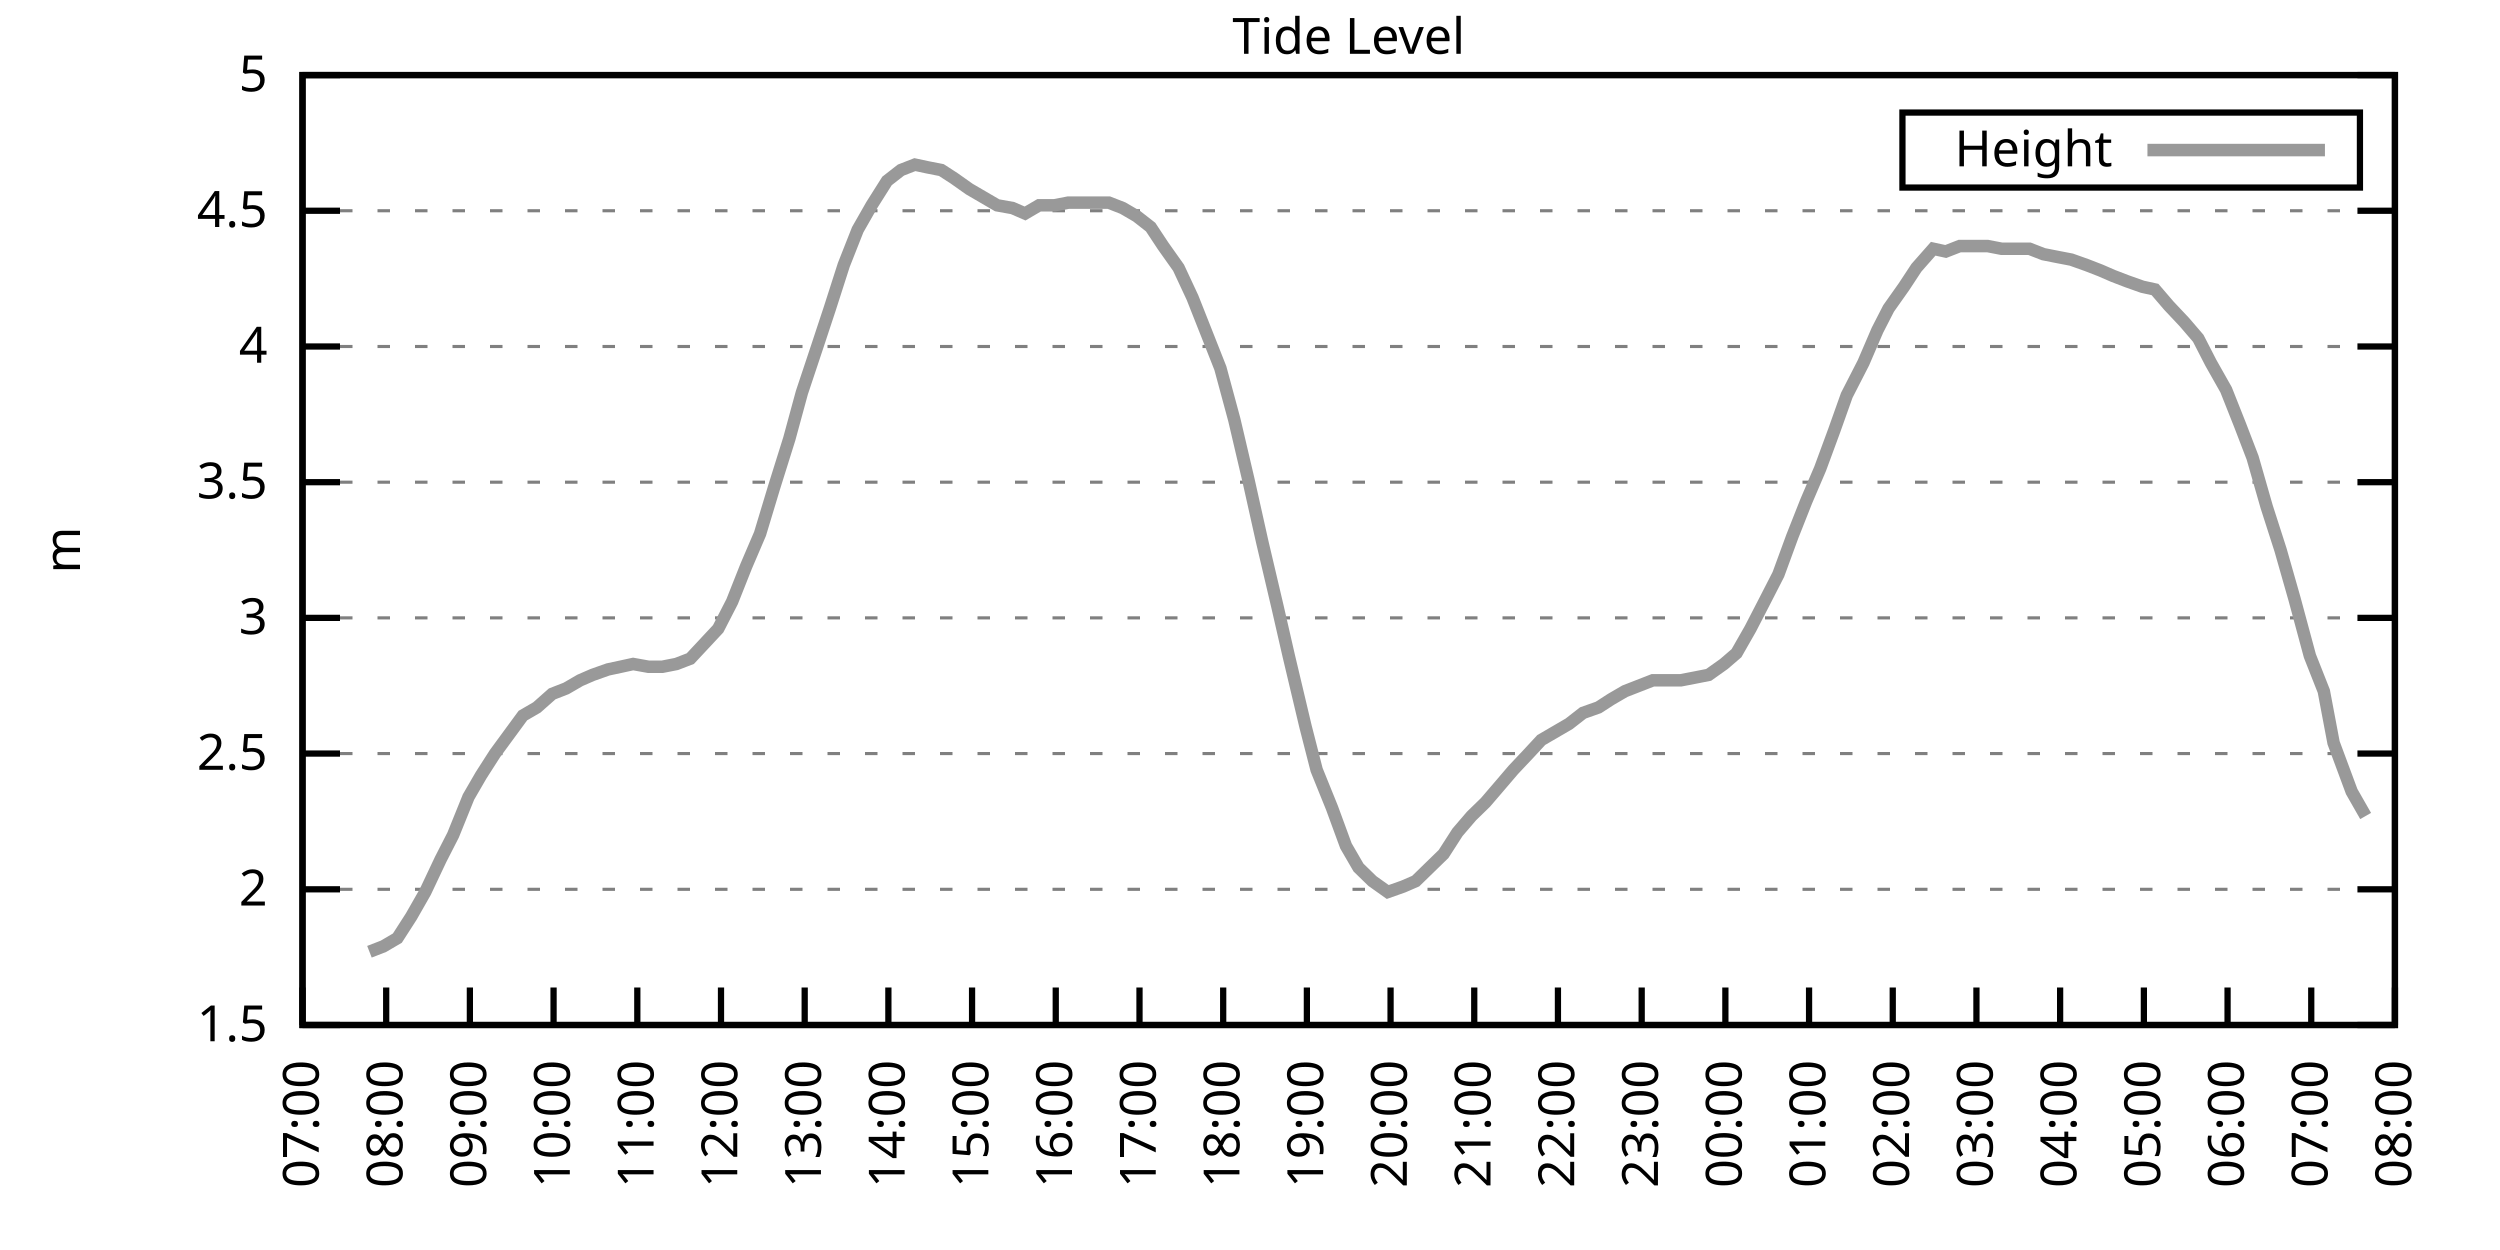
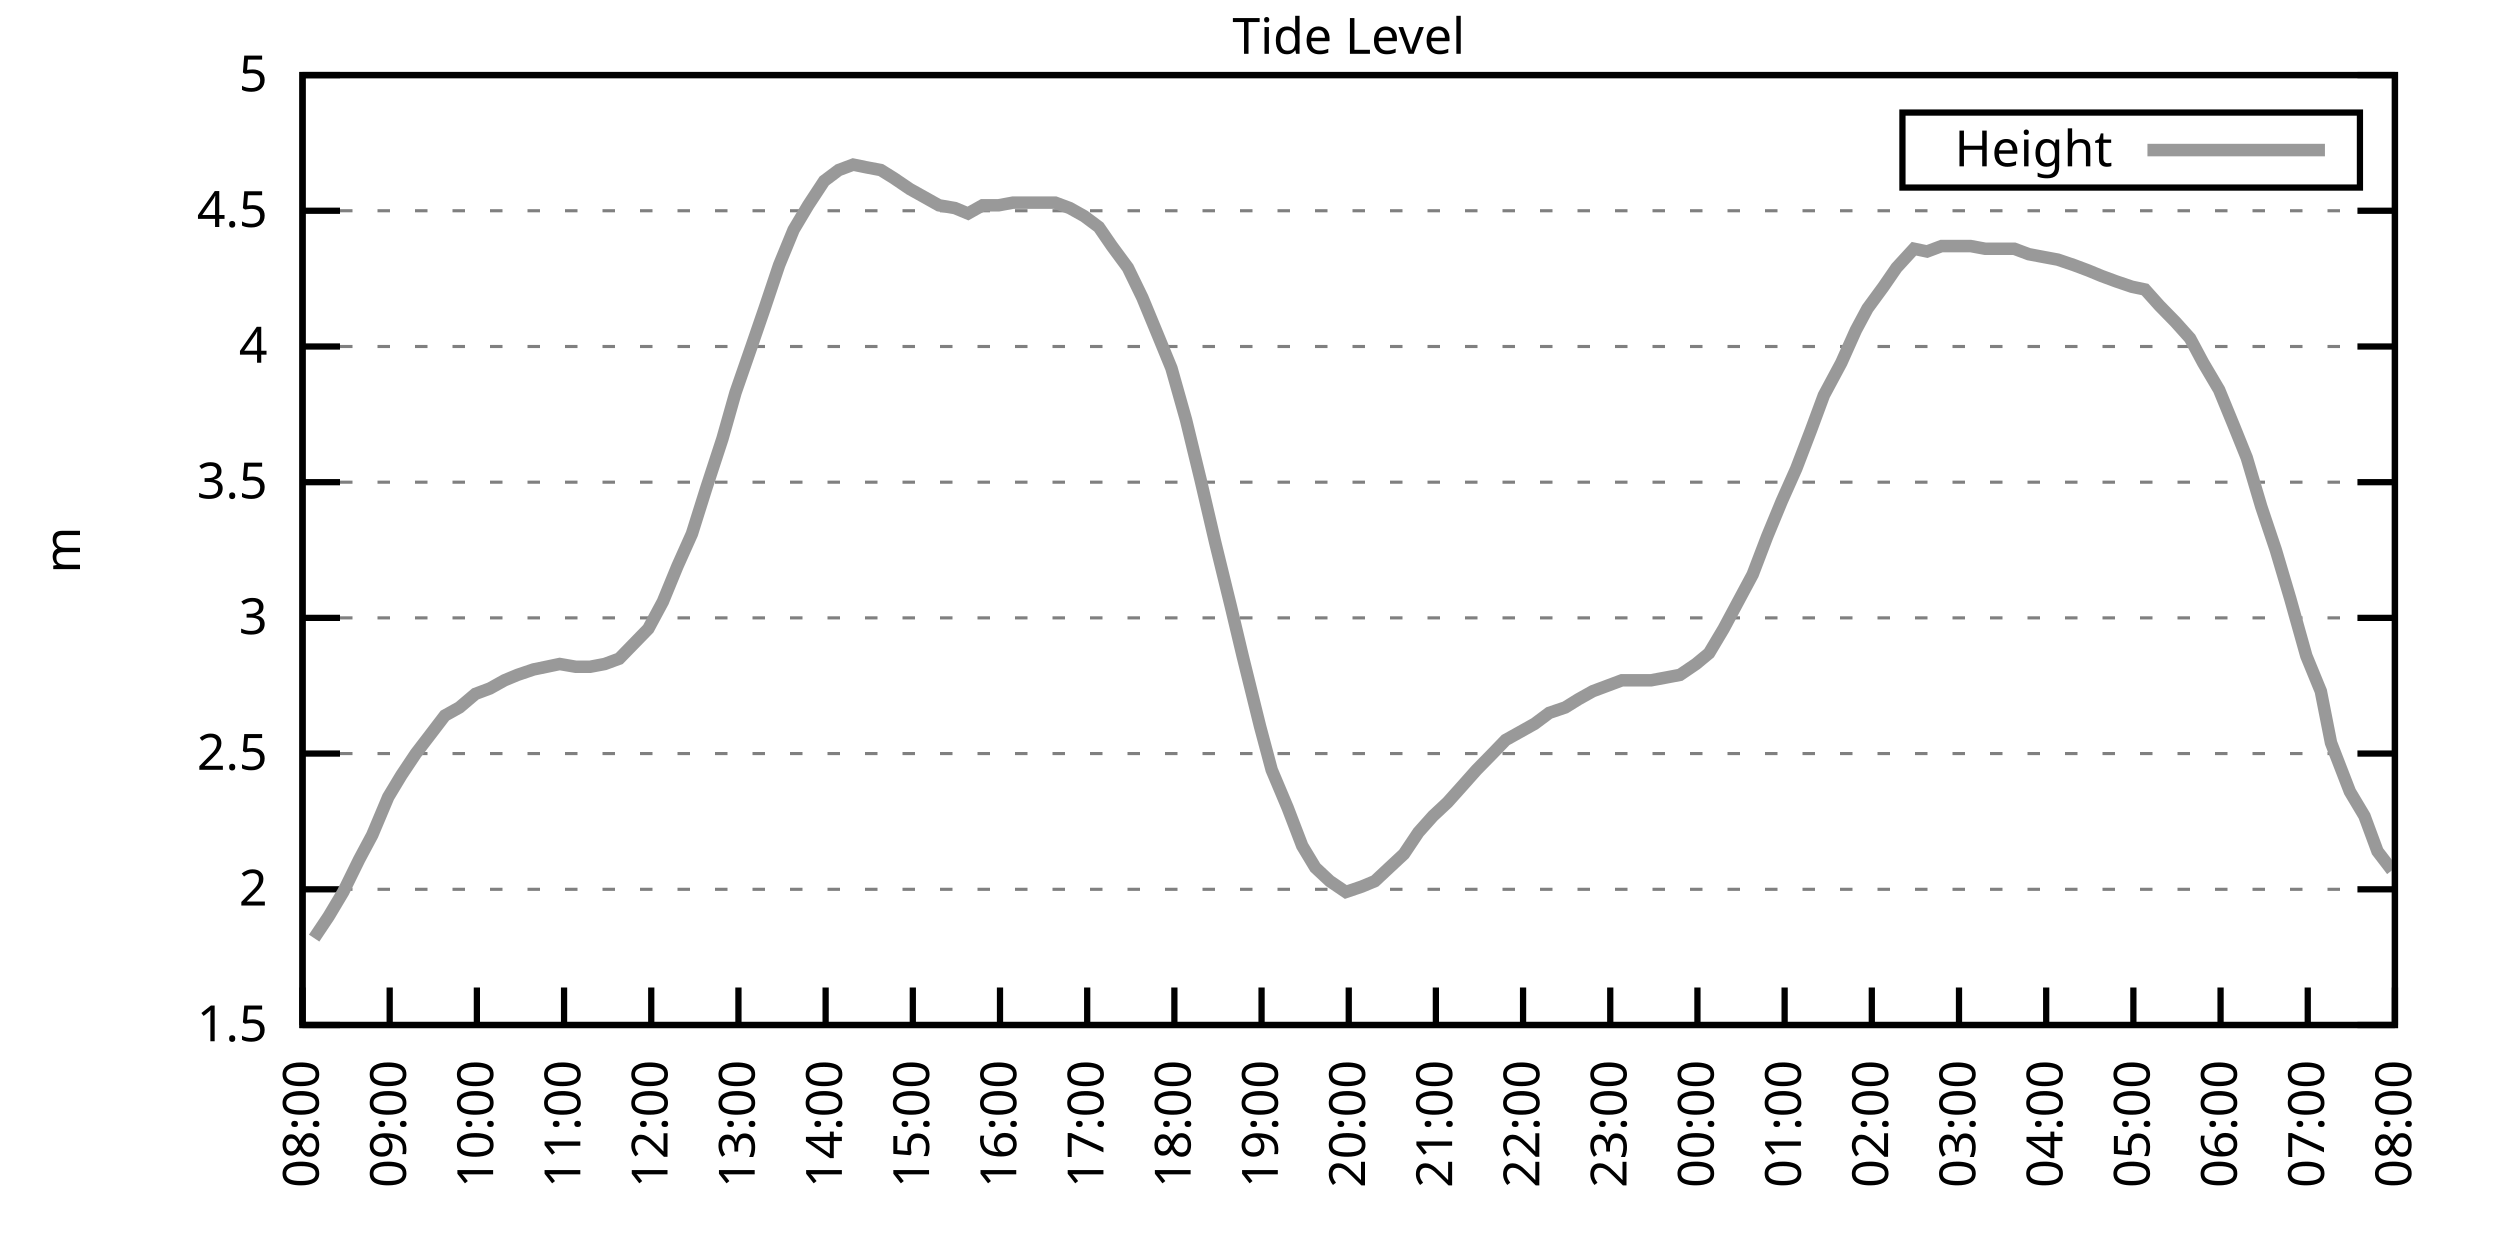
<svg xmlns="http://www.w3.org/2000/svg" xmlns:xlink="http://www.w3.org/1999/xlink" width="400" height="200" viewBox="0 0 400 200">
  <g id="gnuplot_canvas">
    <rect x="0" y="0" width="400" height="200" fill="none" />
    <defs>
      <circle id="gpDot" r="0.5" stroke-width="0.5" stroke="currentColor" />
      <path id="gpPt0" stroke-width="0.333" stroke="currentColor" d="M-1,0 h2 M0,-1 v2" />
      <path id="gpPt1" stroke-width="0.333" stroke="currentColor" d="M-1,-1 L1,1 M1,-1 L-1,1" />
      <path id="gpPt2" stroke-width="0.333" stroke="currentColor" d="M-1,0 L1,0 M0,-1 L0,1 M-1,-1 L1,1 M-1,1 L1,-1" />
      <rect id="gpPt3" stroke-width="0.333" stroke="currentColor" x="-1" y="-1" width="2" height="2" />
      <rect id="gpPt4" stroke-width="0.333" stroke="currentColor" fill="currentColor" x="-1" y="-1" width="2" height="2" />
      <circle id="gpPt5" stroke-width="0.333" stroke="currentColor" cx="0" cy="0" r="1" />
      <use xlink:href="#gpPt5" id="gpPt6" fill="currentColor" stroke="none" />
      <path id="gpPt7" stroke-width="0.333" stroke="currentColor" d="M0,-1.33 L-1.33,0.67 L1.33,0.67 z" />
      <use xlink:href="#gpPt7" id="gpPt8" fill="currentColor" stroke="none" />
      <use xlink:href="#gpPt7" id="gpPt9" stroke="currentColor" transform="rotate(180)" />
      <use xlink:href="#gpPt9" id="gpPt10" fill="currentColor" stroke="none" />
      <use xlink:href="#gpPt3" id="gpPt11" stroke="currentColor" transform="rotate(45)" />
      <use xlink:href="#gpPt11" id="gpPt12" fill="currentColor" stroke="none" />
      <path id="gpPt13" stroke-width="0.333" stroke="currentColor" d="M0,1.330 L1.265,0.411 L0.782,-1.067 L-0.782,-1.076 L-1.265,0.411 z" />
      <use xlink:href="#gpPt13" id="gpPt14" fill="currentColor" stroke="none" />
      <filter id="textbox" filterUnits="objectBoundingBox" x="0" y="0" height="1" width="1">
        <feFlood flood-color="white" flood-opacity="1" result="bgnd" />
        <feComposite in="SourceGraphic" in2="bgnd" operator="atop" />
      </filter>
      <filter id="greybox" filterUnits="objectBoundingBox" x="0" y="0" height="1" width="1">
        <feFlood flood-color="lightgrey" flood-opacity="1" result="grey" />
        <feComposite in="SourceGraphic" in2="grey" operator="atop" />
      </filter>
    </defs>
    <g fill="none" color="white" stroke="currentColor" stroke-width="1.00" stroke-linecap="butt" stroke-linejoin="miter">
</g>
    <g fill="none" color="black" stroke="currentColor" stroke-width="1.00" stroke-linecap="butt" stroke-linejoin="miter">
      <g stroke="none" shape-rendering="crispEdges">
        <polygon fill="rgb(255, 255, 255)" points="48.40,164.00 383.18,164.00 383.18,12.02 48.40,12.02 " />
      </g>
    </g>
    <g fill="none" color="black" stroke="currentColor" stroke-width="1.00" stroke-linecap="butt" stroke-linejoin="miter">
</g>
    <g fill="none" color="black" stroke="black" stroke-width="0.50" stroke-linecap="butt" stroke-linejoin="miter">
</g>
    <g fill="none" color="gray" stroke="currentColor" stroke-width="0.50" stroke-linecap="butt" stroke-linejoin="miter">
      <path stroke="gray" stroke-dasharray="2,4" class="gridline" d="M48.40,164.00 L383.19,164.00  " />
    </g>
    <g fill="none" color="gray" stroke="gray" stroke-width="1.00" stroke-linecap="butt" stroke-linejoin="miter">
</g>
    <g fill="none" color="black" stroke="currentColor" stroke-width="1.00" stroke-linecap="butt" stroke-linejoin="miter">
      <path stroke="black" d="M48.40,164.00 L54.40,164.00 M383.19,164.00 L377.19,164.00  " />
      <g transform="translate(42.80,166.60)" stroke="none" fill="black" font-family="Sans" font-size="8.00" text-anchor="end">
        <text>
          <tspan font-family="Sans"> 1.5</tspan>
        </text>
      </g>
    </g>
    <g fill="none" color="black" stroke="currentColor" stroke-width="1.00" stroke-linecap="butt" stroke-linejoin="miter">
</g>
    <g fill="none" color="black" stroke="black" stroke-width="0.50" stroke-linecap="butt" stroke-linejoin="miter">
</g>
    <g fill="none" color="gray" stroke="currentColor" stroke-width="0.50" stroke-linecap="butt" stroke-linejoin="miter">
      <path stroke="gray" stroke-dasharray="2,4" class="gridline" d="M48.40,142.29 L383.19,142.29  " />
    </g>
    <g fill="none" color="gray" stroke="gray" stroke-width="1.00" stroke-linecap="butt" stroke-linejoin="miter">
</g>
    <g fill="none" color="black" stroke="currentColor" stroke-width="1.00" stroke-linecap="butt" stroke-linejoin="miter">
      <path stroke="black" d="M48.40,142.29 L54.40,142.29 M383.19,142.29 L377.19,142.29  " />
      <g transform="translate(42.80,144.89)" stroke="none" fill="black" font-family="Sans" font-size="8.00" text-anchor="end">
        <text>
          <tspan font-family="Sans"> 2</tspan>
        </text>
      </g>
    </g>
    <g fill="none" color="black" stroke="currentColor" stroke-width="1.00" stroke-linecap="butt" stroke-linejoin="miter">
</g>
    <g fill="none" color="black" stroke="black" stroke-width="0.50" stroke-linecap="butt" stroke-linejoin="miter">
</g>
    <g fill="none" color="gray" stroke="currentColor" stroke-width="0.50" stroke-linecap="butt" stroke-linejoin="miter">
      <path stroke="gray" stroke-dasharray="2,4" class="gridline" d="M48.40,120.57 L383.19,120.57  " />
    </g>
    <g fill="none" color="gray" stroke="gray" stroke-width="1.00" stroke-linecap="butt" stroke-linejoin="miter">
</g>
    <g fill="none" color="black" stroke="currentColor" stroke-width="1.00" stroke-linecap="butt" stroke-linejoin="miter">
      <path stroke="black" d="M48.40,120.57 L54.40,120.57 M383.19,120.57 L377.19,120.57  " />
      <g transform="translate(42.80,123.17)" stroke="none" fill="black" font-family="Sans" font-size="8.00" text-anchor="end">
        <text>
          <tspan font-family="Sans"> 2.5</tspan>
        </text>
      </g>
    </g>
    <g fill="none" color="black" stroke="currentColor" stroke-width="1.00" stroke-linecap="butt" stroke-linejoin="miter">
</g>
    <g fill="none" color="black" stroke="black" stroke-width="0.50" stroke-linecap="butt" stroke-linejoin="miter">
</g>
    <g fill="none" color="gray" stroke="currentColor" stroke-width="0.50" stroke-linecap="butt" stroke-linejoin="miter">
      <path stroke="gray" stroke-dasharray="2,4" class="gridline" d="M48.40,98.86 L383.19,98.86  " />
    </g>
    <g fill="none" color="gray" stroke="gray" stroke-width="1.00" stroke-linecap="butt" stroke-linejoin="miter">
</g>
    <g fill="none" color="black" stroke="currentColor" stroke-width="1.00" stroke-linecap="butt" stroke-linejoin="miter">
      <path stroke="black" d="M48.40,98.86 L54.40,98.86 M383.19,98.86 L377.19,98.86  " />
      <g transform="translate(42.80,101.46)" stroke="none" fill="black" font-family="Sans" font-size="8.00" text-anchor="end">
        <text>
          <tspan font-family="Sans"> 3</tspan>
        </text>
      </g>
    </g>
    <g fill="none" color="black" stroke="currentColor" stroke-width="1.00" stroke-linecap="butt" stroke-linejoin="miter">
</g>
    <g fill="none" color="black" stroke="black" stroke-width="0.50" stroke-linecap="butt" stroke-linejoin="miter">
</g>
    <g fill="none" color="gray" stroke="currentColor" stroke-width="0.50" stroke-linecap="butt" stroke-linejoin="miter">
      <path stroke="gray" stroke-dasharray="2,4" class="gridline" d="M48.40,77.15 L383.19,77.15  " />
    </g>
    <g fill="none" color="gray" stroke="gray" stroke-width="1.00" stroke-linecap="butt" stroke-linejoin="miter">
</g>
    <g fill="none" color="black" stroke="currentColor" stroke-width="1.00" stroke-linecap="butt" stroke-linejoin="miter">
      <path stroke="black" d="M48.40,77.15 L54.40,77.15 M383.19,77.15 L377.19,77.15  " />
      <g transform="translate(42.80,79.75)" stroke="none" fill="black" font-family="Sans" font-size="8.00" text-anchor="end">
        <text>
          <tspan font-family="Sans"> 3.5</tspan>
        </text>
      </g>
    </g>
    <g fill="none" color="black" stroke="currentColor" stroke-width="1.00" stroke-linecap="butt" stroke-linejoin="miter">
</g>
    <g fill="none" color="black" stroke="black" stroke-width="0.50" stroke-linecap="butt" stroke-linejoin="miter">
</g>
    <g fill="none" color="gray" stroke="currentColor" stroke-width="0.50" stroke-linecap="butt" stroke-linejoin="miter">
      <path stroke="gray" stroke-dasharray="2,4" class="gridline" d="M48.40,55.44 L383.19,55.44  " />
    </g>
    <g fill="none" color="gray" stroke="gray" stroke-width="1.00" stroke-linecap="butt" stroke-linejoin="miter">
</g>
    <g fill="none" color="black" stroke="currentColor" stroke-width="1.00" stroke-linecap="butt" stroke-linejoin="miter">
      <path stroke="black" d="M48.40,55.44 L54.40,55.44 M383.19,55.44 L377.19,55.44  " />
      <g transform="translate(42.80,58.04)" stroke="none" fill="black" font-family="Sans" font-size="8.00" text-anchor="end">
        <text>
          <tspan font-family="Sans"> 4</tspan>
        </text>
      </g>
    </g>
    <g fill="none" color="black" stroke="currentColor" stroke-width="1.00" stroke-linecap="butt" stroke-linejoin="miter">
</g>
    <g fill="none" color="black" stroke="black" stroke-width="0.50" stroke-linecap="butt" stroke-linejoin="miter">
</g>
    <g fill="none" color="gray" stroke="currentColor" stroke-width="0.50" stroke-linecap="butt" stroke-linejoin="miter">
      <path stroke="gray" stroke-dasharray="2,4" class="gridline" d="M48.40,33.72 L383.19,33.72  " />
    </g>
    <g fill="none" color="gray" stroke="gray" stroke-width="1.00" stroke-linecap="butt" stroke-linejoin="miter">
</g>
    <g fill="none" color="black" stroke="currentColor" stroke-width="1.00" stroke-linecap="butt" stroke-linejoin="miter">
      <path stroke="black" d="M48.40,33.72 L54.40,33.72 M383.19,33.72 L377.19,33.72  " />
      <g transform="translate(42.80,36.32)" stroke="none" fill="black" font-family="Sans" font-size="8.00" text-anchor="end">
        <text>
          <tspan font-family="Sans"> 4.5</tspan>
        </text>
      </g>
    </g>
    <g fill="none" color="black" stroke="currentColor" stroke-width="1.00" stroke-linecap="butt" stroke-linejoin="miter">
</g>
    <g fill="none" color="black" stroke="black" stroke-width="0.50" stroke-linecap="butt" stroke-linejoin="miter">
</g>
    <g fill="none" color="gray" stroke="currentColor" stroke-width="0.50" stroke-linecap="butt" stroke-linejoin="miter">
      <path stroke="gray" stroke-dasharray="2,4" class="gridline" d="M48.40,12.01 L383.19,12.01  " />
    </g>
    <g fill="none" color="gray" stroke="gray" stroke-width="1.00" stroke-linecap="butt" stroke-linejoin="miter">
</g>
    <g fill="none" color="black" stroke="currentColor" stroke-width="1.00" stroke-linecap="butt" stroke-linejoin="miter">
      <path stroke="black" d="M48.40,12.01 L54.40,12.01 M383.19,12.01 L377.19,12.01  " />
      <g transform="translate(42.80,14.61)" stroke="none" fill="black" font-family="Sans" font-size="8.00" text-anchor="end">
        <text>
          <tspan font-family="Sans"> 5</tspan>
        </text>
      </g>
    </g>
    <g fill="none" color="black" stroke="currentColor" stroke-width="1.00" stroke-linecap="butt" stroke-linejoin="miter">
      <path stroke="black" d="M48.40,164.00 L48.40,158.00  " />
      <g transform="translate(51.00,169.60) rotate(270.00)" stroke="none" fill="black" font-family="Sans" font-size="8.00" text-anchor="end">
        <text>
-           <tspan font-family="Sans">07:00</tspan>
-         </text>
-       </g>
-     </g>
-     <g fill="none" color="black" stroke="currentColor" stroke-width="1.00" stroke-linecap="butt" stroke-linejoin="miter">
-       <path stroke="black" d="M61.79,164.00 L61.79,158.00  " />
-       <g transform="translate(64.39,169.60) rotate(270.00)" stroke="none" fill="black" font-family="Sans" font-size="8.00" text-anchor="end">
-         <text>
          <tspan font-family="Sans">08:00</tspan>
        </text>
      </g>
    </g>
    <g fill="none" color="black" stroke="currentColor" stroke-width="1.00" stroke-linecap="butt" stroke-linejoin="miter">
-       <path stroke="black" d="M75.18,164.00 L75.18,158.00  " />
-       <g transform="translate(77.78,169.60) rotate(270.00)" stroke="none" fill="black" font-family="Sans" font-size="8.00" text-anchor="end">
+       <path stroke="black" d="M62.35,164.00 L62.35,158.00  " />
+       <g transform="translate(64.95,169.60) rotate(270.00)" stroke="none" fill="black" font-family="Sans" font-size="8.00" text-anchor="end">
        <text>
          <tspan font-family="Sans">09:00</tspan>
        </text>
      </g>
    </g>
    <g fill="none" color="black" stroke="currentColor" stroke-width="1.00" stroke-linecap="butt" stroke-linejoin="miter">
-       <path stroke="black" d="M88.57,164.00 L88.57,158.00  " />
-       <g transform="translate(91.17,169.60) rotate(270.00)" stroke="none" fill="black" font-family="Sans" font-size="8.00" text-anchor="end">
+       <path stroke="black" d="M76.30,164.00 L76.30,158.00  " />
+       <g transform="translate(78.90,169.60) rotate(270.00)" stroke="none" fill="black" font-family="Sans" font-size="8.00" text-anchor="end">
        <text>
          <tspan font-family="Sans">10:00</tspan>
        </text>
      </g>
    </g>
    <g fill="none" color="black" stroke="currentColor" stroke-width="1.00" stroke-linecap="butt" stroke-linejoin="miter">
-       <path stroke="black" d="M101.97,164.00 L101.97,158.00  " />
-       <g transform="translate(104.57,169.60) rotate(270.00)" stroke="none" fill="black" font-family="Sans" font-size="8.00" text-anchor="end">
+       <path stroke="black" d="M90.25,164.00 L90.25,158.00  " />
+       <g transform="translate(92.85,169.60) rotate(270.00)" stroke="none" fill="black" font-family="Sans" font-size="8.00" text-anchor="end">
        <text>
          <tspan font-family="Sans">11:00</tspan>
        </text>
      </g>
    </g>
    <g fill="none" color="black" stroke="currentColor" stroke-width="1.00" stroke-linecap="butt" stroke-linejoin="miter">
-       <path stroke="black" d="M115.36,164.00 L115.36,158.00  " />
-       <g transform="translate(117.96,169.60) rotate(270.00)" stroke="none" fill="black" font-family="Sans" font-size="8.00" text-anchor="end">
+       <path stroke="black" d="M104.20,164.00 L104.20,158.00  " />
+       <g transform="translate(106.80,169.60) rotate(270.00)" stroke="none" fill="black" font-family="Sans" font-size="8.00" text-anchor="end">
        <text>
          <tspan font-family="Sans">12:00</tspan>
        </text>
      </g>
    </g>
    <g fill="none" color="black" stroke="currentColor" stroke-width="1.00" stroke-linecap="butt" stroke-linejoin="miter">
-       <path stroke="black" d="M128.75,164.00 L128.75,158.00  " />
-       <g transform="translate(131.35,169.60) rotate(270.00)" stroke="none" fill="black" font-family="Sans" font-size="8.00" text-anchor="end">
+       <path stroke="black" d="M118.15,164.00 L118.15,158.00  " />
+       <g transform="translate(120.75,169.60) rotate(270.00)" stroke="none" fill="black" font-family="Sans" font-size="8.00" text-anchor="end">
        <text>
          <tspan font-family="Sans">13:00</tspan>
        </text>
      </g>
    </g>
    <g fill="none" color="black" stroke="currentColor" stroke-width="1.00" stroke-linecap="butt" stroke-linejoin="miter">
-       <path stroke="black" d="M142.14,164.00 L142.14,158.00  " />
-       <g transform="translate(144.74,169.60) rotate(270.00)" stroke="none" fill="black" font-family="Sans" font-size="8.00" text-anchor="end">
+       <path stroke="black" d="M132.10,164.00 L132.10,158.00  " />
+       <g transform="translate(134.70,169.60) rotate(270.00)" stroke="none" fill="black" font-family="Sans" font-size="8.00" text-anchor="end">
        <text>
          <tspan font-family="Sans">14:00</tspan>
        </text>
      </g>
    </g>
    <g fill="none" color="black" stroke="currentColor" stroke-width="1.00" stroke-linecap="butt" stroke-linejoin="miter">
-       <path stroke="black" d="M155.53,164.00 L155.53,158.00  " />
-       <g transform="translate(158.13,169.60) rotate(270.00)" stroke="none" fill="black" font-family="Sans" font-size="8.00" text-anchor="end">
+       <path stroke="black" d="M146.05,164.00 L146.05,158.00  " />
+       <g transform="translate(148.65,169.60) rotate(270.00)" stroke="none" fill="black" font-family="Sans" font-size="8.00" text-anchor="end">
        <text>
          <tspan font-family="Sans">15:00</tspan>
        </text>
      </g>
    </g>
    <g fill="none" color="black" stroke="currentColor" stroke-width="1.00" stroke-linecap="butt" stroke-linejoin="miter">
-       <path stroke="black" d="M168.92,164.00 L168.92,158.00  " />
-       <g transform="translate(171.52,169.60) rotate(270.00)" stroke="none" fill="black" font-family="Sans" font-size="8.00" text-anchor="end">
+       <path stroke="black" d="M160.00,164.00 L160.00,158.00  " />
+       <g transform="translate(162.60,169.60) rotate(270.00)" stroke="none" fill="black" font-family="Sans" font-size="8.00" text-anchor="end">
        <text>
          <tspan font-family="Sans">16:00</tspan>
        </text>
      </g>
    </g>
    <g fill="none" color="black" stroke="currentColor" stroke-width="1.00" stroke-linecap="butt" stroke-linejoin="miter">
-       <path stroke="black" d="M182.32,164.00 L182.32,158.00  " />
-       <g transform="translate(184.92,169.60) rotate(270.00)" stroke="none" fill="black" font-family="Sans" font-size="8.00" text-anchor="end">
+       <path stroke="black" d="M173.95,164.00 L173.95,158.00  " />
+       <g transform="translate(176.55,169.60) rotate(270.00)" stroke="none" fill="black" font-family="Sans" font-size="8.00" text-anchor="end">
        <text>
          <tspan font-family="Sans">17:00</tspan>
        </text>
      </g>
    </g>
    <g fill="none" color="black" stroke="currentColor" stroke-width="1.00" stroke-linecap="butt" stroke-linejoin="miter">
-       <path stroke="black" d="M195.71,164.00 L195.71,158.00  " />
-       <g transform="translate(198.31,169.60) rotate(270.00)" stroke="none" fill="black" font-family="Sans" font-size="8.00" text-anchor="end">
+       <path stroke="black" d="M187.90,164.00 L187.90,158.00  " />
+       <g transform="translate(190.50,169.60) rotate(270.00)" stroke="none" fill="black" font-family="Sans" font-size="8.00" text-anchor="end">
        <text>
          <tspan font-family="Sans">18:00</tspan>
        </text>
      </g>
    </g>
    <g fill="none" color="black" stroke="currentColor" stroke-width="1.00" stroke-linecap="butt" stroke-linejoin="miter">
-       <path stroke="black" d="M209.10,164.00 L209.10,158.00  " />
-       <g transform="translate(211.70,169.60) rotate(270.00)" stroke="none" fill="black" font-family="Sans" font-size="8.00" text-anchor="end">
+       <path stroke="black" d="M201.85,164.00 L201.85,158.00  " />
+       <g transform="translate(204.45,169.60) rotate(270.00)" stroke="none" fill="black" font-family="Sans" font-size="8.00" text-anchor="end">
        <text>
          <tspan font-family="Sans">19:00</tspan>
        </text>
      </g>
    </g>
    <g fill="none" color="black" stroke="currentColor" stroke-width="1.00" stroke-linecap="butt" stroke-linejoin="miter">
-       <path stroke="black" d="M222.49,164.00 L222.49,158.00  " />
-       <g transform="translate(225.09,169.60) rotate(270.00)" stroke="none" fill="black" font-family="Sans" font-size="8.00" text-anchor="end">
+       <path stroke="black" d="M215.80,164.00 L215.80,158.00  " />
+       <g transform="translate(218.40,169.60) rotate(270.00)" stroke="none" fill="black" font-family="Sans" font-size="8.00" text-anchor="end">
        <text>
          <tspan font-family="Sans">20:00</tspan>
        </text>
      </g>
    </g>
    <g fill="none" color="black" stroke="currentColor" stroke-width="1.00" stroke-linecap="butt" stroke-linejoin="miter">
-       <path stroke="black" d="M235.88,164.00 L235.88,158.00  " />
-       <g transform="translate(238.48,169.60) rotate(270.00)" stroke="none" fill="black" font-family="Sans" font-size="8.00" text-anchor="end">
+       <path stroke="black" d="M229.74,164.00 L229.74,158.00  " />
+       <g transform="translate(232.34,169.60) rotate(270.00)" stroke="none" fill="black" font-family="Sans" font-size="8.00" text-anchor="end">
        <text>
          <tspan font-family="Sans">21:00</tspan>
        </text>
      </g>
    </g>
    <g fill="none" color="black" stroke="currentColor" stroke-width="1.00" stroke-linecap="butt" stroke-linejoin="miter">
-       <path stroke="black" d="M249.27,164.00 L249.27,158.00  " />
-       <g transform="translate(251.87,169.60) rotate(270.00)" stroke="none" fill="black" font-family="Sans" font-size="8.00" text-anchor="end">
+       <path stroke="black" d="M243.69,164.00 L243.69,158.00  " />
+       <g transform="translate(246.29,169.60) rotate(270.00)" stroke="none" fill="black" font-family="Sans" font-size="8.00" text-anchor="end">
        <text>
          <tspan font-family="Sans">22:00</tspan>
        </text>
      </g>
    </g>
    <g fill="none" color="black" stroke="currentColor" stroke-width="1.00" stroke-linecap="butt" stroke-linejoin="miter">
-       <path stroke="black" d="M262.67,164.00 L262.67,158.00  " />
-       <g transform="translate(265.27,169.60) rotate(270.00)" stroke="none" fill="black" font-family="Sans" font-size="8.00" text-anchor="end">
+       <path stroke="black" d="M257.64,164.00 L257.64,158.00  " />
+       <g transform="translate(260.24,169.60) rotate(270.00)" stroke="none" fill="black" font-family="Sans" font-size="8.00" text-anchor="end">
        <text>
          <tspan font-family="Sans">23:00</tspan>
        </text>
      </g>
    </g>
    <g fill="none" color="black" stroke="currentColor" stroke-width="1.00" stroke-linecap="butt" stroke-linejoin="miter">
-       <path stroke="black" d="M276.06,164.00 L276.06,158.00  " />
-       <g transform="translate(278.66,169.60) rotate(270.00)" stroke="none" fill="black" font-family="Sans" font-size="8.00" text-anchor="end">
+       <path stroke="black" d="M271.59,164.00 L271.59,158.00  " />
+       <g transform="translate(274.19,169.60) rotate(270.00)" stroke="none" fill="black" font-family="Sans" font-size="8.00" text-anchor="end">
        <text>
          <tspan font-family="Sans">00:00</tspan>
        </text>
      </g>
    </g>
    <g fill="none" color="black" stroke="currentColor" stroke-width="1.00" stroke-linecap="butt" stroke-linejoin="miter">
-       <path stroke="black" d="M289.45,164.00 L289.45,158.00  " />
-       <g transform="translate(292.05,169.60) rotate(270.00)" stroke="none" fill="black" font-family="Sans" font-size="8.00" text-anchor="end">
+       <path stroke="black" d="M285.54,164.00 L285.54,158.00  " />
+       <g transform="translate(288.14,169.60) rotate(270.00)" stroke="none" fill="black" font-family="Sans" font-size="8.00" text-anchor="end">
        <text>
          <tspan font-family="Sans">01:00</tspan>
        </text>
      </g>
    </g>
    <g fill="none" color="black" stroke="currentColor" stroke-width="1.00" stroke-linecap="butt" stroke-linejoin="miter">
-       <path stroke="black" d="M302.84,164.00 L302.84,158.00  " />
-       <g transform="translate(305.44,169.60) rotate(270.00)" stroke="none" fill="black" font-family="Sans" font-size="8.00" text-anchor="end">
+       <path stroke="black" d="M299.49,164.00 L299.49,158.00  " />
+       <g transform="translate(302.09,169.60) rotate(270.00)" stroke="none" fill="black" font-family="Sans" font-size="8.00" text-anchor="end">
        <text>
          <tspan font-family="Sans">02:00</tspan>
        </text>
      </g>
    </g>
    <g fill="none" color="black" stroke="currentColor" stroke-width="1.00" stroke-linecap="butt" stroke-linejoin="miter">
-       <path stroke="black" d="M316.23,164.00 L316.23,158.00  " />
-       <g transform="translate(318.83,169.60) rotate(270.00)" stroke="none" fill="black" font-family="Sans" font-size="8.00" text-anchor="end">
+       <path stroke="black" d="M313.44,164.00 L313.44,158.00  " />
+       <g transform="translate(316.04,169.60) rotate(270.00)" stroke="none" fill="black" font-family="Sans" font-size="8.00" text-anchor="end">
        <text>
          <tspan font-family="Sans">03:00</tspan>
        </text>
      </g>
    </g>
    <g fill="none" color="black" stroke="currentColor" stroke-width="1.00" stroke-linecap="butt" stroke-linejoin="miter">
-       <path stroke="black" d="M329.62,164.00 L329.62,158.00  " />
-       <g transform="translate(332.22,169.60) rotate(270.00)" stroke="none" fill="black" font-family="Sans" font-size="8.00" text-anchor="end">
+       <path stroke="black" d="M327.39,164.00 L327.39,158.00  " />
+       <g transform="translate(329.99,169.60) rotate(270.00)" stroke="none" fill="black" font-family="Sans" font-size="8.00" text-anchor="end">
        <text>
          <tspan font-family="Sans">04:00</tspan>
        </text>
      </g>
    </g>
    <g fill="none" color="black" stroke="currentColor" stroke-width="1.00" stroke-linecap="butt" stroke-linejoin="miter">
-       <path stroke="black" d="M343.02,164.00 L343.02,158.00  " />
-       <g transform="translate(345.62,169.60) rotate(270.00)" stroke="none" fill="black" font-family="Sans" font-size="8.00" text-anchor="end">
+       <path stroke="black" d="M341.34,164.00 L341.34,158.00  " />
+       <g transform="translate(343.94,169.60) rotate(270.00)" stroke="none" fill="black" font-family="Sans" font-size="8.00" text-anchor="end">
        <text>
          <tspan font-family="Sans">05:00</tspan>
        </text>
      </g>
    </g>
    <g fill="none" color="black" stroke="currentColor" stroke-width="1.00" stroke-linecap="butt" stroke-linejoin="miter">
-       <path stroke="black" d="M356.41,164.00 L356.41,158.00  " />
-       <g transform="translate(359.01,169.60) rotate(270.00)" stroke="none" fill="black" font-family="Sans" font-size="8.00" text-anchor="end">
+       <path stroke="black" d="M355.29,164.00 L355.29,158.00  " />
+       <g transform="translate(357.89,169.60) rotate(270.00)" stroke="none" fill="black" font-family="Sans" font-size="8.00" text-anchor="end">
        <text>
          <tspan font-family="Sans">06:00</tspan>
        </text>
      </g>
    </g>
    <g fill="none" color="black" stroke="currentColor" stroke-width="1.00" stroke-linecap="butt" stroke-linejoin="miter">
-       <path stroke="black" d="M369.80,164.00 L369.80,158.00  " />
-       <g transform="translate(372.40,169.60) rotate(270.00)" stroke="none" fill="black" font-family="Sans" font-size="8.00" text-anchor="end">
+       <path stroke="black" d="M369.24,164.00 L369.24,158.00  " />
+       <g transform="translate(371.84,169.60) rotate(270.00)" stroke="none" fill="black" font-family="Sans" font-size="8.00" text-anchor="end">
        <text>
          <tspan font-family="Sans">07:00</tspan>
        </text>
      </g>
    </g>
    <g fill="none" color="black" stroke="currentColor" stroke-width="1.00" stroke-linecap="butt" stroke-linejoin="miter">
      <path stroke="black" d="M383.19,164.00 L383.19,158.00  " />
      <g transform="translate(385.79,169.60) rotate(270.00)" stroke="none" fill="black" font-family="Sans" font-size="8.00" text-anchor="end">
        <text>
          <tspan font-family="Sans">08:00</tspan>
        </text>
      </g>
    </g>
    <g fill="none" color="black" stroke="currentColor" stroke-width="1.00" stroke-linecap="butt" stroke-linejoin="miter">
</g>
    <g fill="none" color="black" stroke="currentColor" stroke-width="1.00" stroke-linecap="butt" stroke-linejoin="miter">
      <path stroke="black" d="M48.40,12.01 L48.40,164.00 L383.19,164.00 L383.19,12.01 L48.40,12.01 Z  " />
    </g>
    <g fill="none" color="black" stroke="currentColor" stroke-width="1.00" stroke-linecap="butt" stroke-linejoin="miter">
</g>
    <g fill="none" color="black" stroke="currentColor" stroke-width="1.00" stroke-linecap="butt" stroke-linejoin="miter">
      <path stroke="black" d="M304.39,30.01 L304.39,18.01 L377.59,18.01 L377.59,30.01 L304.39,30.01 Z  " />
    </g>
    <g id="Tide_level_plot_1">
      <g fill="none" color="white" stroke="black" stroke-width="2.00" stroke-linecap="butt" stroke-linejoin="miter">
</g>
      <g fill="none" color="black" stroke="currentColor" stroke-width="2.00" stroke-linecap="butt" stroke-linejoin="miter">
        <g transform="translate(337.99,26.61)" stroke="none" fill="black" font-family="Sans" font-size="8.00" text-anchor="end">
          <text>
            <tspan font-family="Sans">Height</tspan>
          </text>
        </g>
      </g>
      <g fill="none" color="black" stroke="currentColor" stroke-width="2.00" stroke-linecap="butt" stroke-linejoin="miter">
-         <path stroke="rgb(153, 153, 153)" d="M343.59,24.01 L371.99,24.01 M59.11,152.28 L61.35,151.41 L63.58,150.10 L65.81,146.63 L68.04,142.72 L70.50,137.51   L72.50,133.60 L74.96,127.52 L76.97,124.05 L79.20,120.57 L81.43,117.53 L83.66,114.49 L85.90,113.19 L88.35,111.02   L90.58,110.15 L92.82,108.85 L94.82,107.98 L97.28,107.11 L99.29,106.68 L101.30,106.24 L103.75,106.68 L105.98,106.68   L108.22,106.24 L110.45,105.38 L114.91,100.60 L117.14,96.26 L119.38,90.61 L121.61,85.40 L123.84,78.02 L126.29,70.20   L128.30,62.82 L130.76,55.44 L132.77,49.36 L135.00,42.41 L137.23,36.76 L139.46,32.85 L141.92,28.95 L144.15,27.21   L146.38,26.34 L148.39,26.77 L150.62,27.21 L152.63,28.51 L155.09,30.25 L157.32,31.55 L159.55,32.85 L162.01,33.29   L164.01,34.16 L166.25,32.85 L168.70,32.85 L170.93,32.42 L177.41,32.42 L179.64,33.29 L181.87,34.59 L184.10,36.33   L186.11,39.37 L188.57,42.84 L190.80,47.62 L193.03,53.26 L195.26,58.91 L197.49,67.16 L199.73,76.71 L201.96,86.70   L204.41,97.12 L206.20,104.94 L208.88,116.23 L210.66,123.18 L213.12,129.26 L215.35,135.34 L217.36,138.81 L219.59,140.98   L222.04,142.72 L224.50,141.85 L226.51,140.98 L228.74,138.81 L230.97,136.64 L233.20,133.17 L235.44,130.56 L237.67,128.39   L239.90,125.79 L242.13,123.18 L244.59,120.57 L246.60,118.40 L248.83,117.10 L251.06,115.80 L253.29,114.06 L255.75,113.19   L257.76,111.89 L259.99,110.59 L262.22,109.72 L264.45,108.85 L266.68,108.85 L268.92,108.85 L271.15,108.42 L273.38,107.98   L275.83,106.24 L277.84,104.51 L280.07,100.60 L282.31,96.26 L284.54,91.91 L286.77,85.83 L289.00,80.19 L291.23,74.98   L293.47,68.90 L295.48,63.25 L298.15,58.04 L300.39,52.83 L302.17,49.36 L304.63,45.88 L306.63,42.84 L309.31,39.80   L311.32,40.24 L313.55,39.37 L315.79,39.37 L318.02,39.37 L320.25,39.80 L322.70,39.80 L324.71,39.80 L326.95,40.67   L329.18,41.11 L331.41,41.54 L333.86,42.41 L336.10,43.28 L338.10,44.15 L340.34,45.01 L342.79,45.88 L344.80,46.32   L347.03,48.92 L349.49,51.53 L351.72,54.13 L353.73,58.04 L356.18,62.38 L358.42,68.03 L360.42,73.24 L362.66,81.06   L364.89,88.00 L367.12,95.82 L369.58,104.94 L371.81,110.59 L373.37,118.84 L376.27,126.65 L378.50,130.56  " />
+         <path stroke="rgb(153, 153, 153)" d="M343.59,24.01 L371.99,24.01 M50.26,150.10 L52.58,146.63 L54.91,142.72 L57.47,137.51 L59.56,133.60 L62.12,127.52   L64.21,124.05 L66.53,120.57 L68.86,117.53 L71.18,114.49 L73.51,113.19 L76.07,111.02 L78.39,110.15 L80.72,108.85   L82.81,107.98 L85.37,107.11 L87.46,106.68 L89.55,106.24 L92.11,106.68 L94.43,106.68 L96.76,106.24 L99.08,105.38   L103.73,100.60 L106.06,96.26 L108.38,90.61 L110.71,85.40 L113.03,78.02 L115.59,70.20 L117.68,62.82 L120.24,55.44   L122.33,49.36 L124.66,42.41 L126.98,36.76 L129.31,32.85 L131.87,28.95 L134.19,27.21 L136.51,26.34 L138.61,26.77   L140.93,27.21 L143.02,28.51 L145.58,30.25 L147.91,31.55 L150.23,32.85 L152.79,33.29 L154.88,34.16 L157.21,32.85   L159.76,32.85 L162.09,32.42 L168.83,32.42 L171.16,33.29 L173.48,34.59 L175.81,36.33 L177.90,39.37 L180.46,42.84   L182.78,47.62 L185.11,53.26 L187.43,58.91 L189.76,67.16 L192.08,76.71 L194.41,86.70 L196.96,97.12 L198.82,104.94   L201.61,116.23 L203.47,123.18 L206.03,129.26 L208.36,135.34 L210.45,138.81 L212.77,140.98 L215.33,142.72 L217.89,141.85   L219.98,140.98 L222.30,138.81 L224.63,136.64 L226.95,133.17 L229.28,130.56 L231.60,128.39 L233.93,125.79 L236.25,123.18   L238.81,120.57 L240.90,118.40 L243.23,117.10 L245.55,115.80 L247.88,114.06 L250.44,113.19 L252.53,111.89 L254.85,110.59   L257.18,109.72 L259.50,108.85 L261.83,108.85 L264.15,108.85 L266.48,108.42 L268.80,107.98 L271.36,106.24 L273.45,104.51   L275.78,100.60 L278.10,96.26 L280.43,91.91 L282.75,85.83 L285.08,80.19 L287.40,74.98 L289.73,68.90 L291.82,63.25   L294.61,58.04 L296.94,52.83 L298.80,49.36 L301.35,45.88 L303.44,42.84 L306.23,39.80 L308.33,40.24 L310.65,39.37   L312.98,39.37 L315.30,39.37 L317.63,39.80 L320.18,39.80 L322.28,39.80 L324.60,40.67 L326.93,41.11 L329.25,41.54   L331.81,42.41 L334.13,43.28 L336.23,44.15 L338.55,45.01 L341.11,45.88 L343.20,46.32 L345.53,48.92 L348.08,51.53   L350.41,54.13 L352.50,58.04 L355.06,62.38 L357.38,68.03 L359.48,73.24 L361.80,81.06 L364.13,88.00 L366.45,95.82   L369.01,104.94 L371.33,110.59 L372.96,118.84 L375.98,126.65 L378.31,130.56 L380.40,136.21 L382.73,139.25  " />
      </g>
    </g>
    <g fill="none" color="black" stroke="currentColor" stroke-width="2.00" stroke-linecap="butt" stroke-linejoin="miter">
</g>
    <g fill="none" color="black" stroke="black" stroke-width="1.00" stroke-linecap="butt" stroke-linejoin="miter">
</g>
    <g fill="none" color="black" stroke="currentColor" stroke-width="1.00" stroke-linecap="butt" stroke-linejoin="miter">
      <path stroke="black" d="M48.40,12.01 L48.40,164.00 L383.19,164.00 L383.19,12.01 L48.40,12.01 Z  " />
      <g transform="translate(12.80,88.01) rotate(270.00)" stroke="none" fill="black" font-family="Sans" font-size="8.00" text-anchor="middle">
        <text>
          <tspan font-family="Sans">m</tspan>
        </text>
      </g>
    </g>
    <g fill="none" color="black" stroke="currentColor" stroke-width="1.00" stroke-linecap="butt" stroke-linejoin="miter">
</g>
    <g fill="none" color="black" stroke="currentColor" stroke-width="1.00" stroke-linecap="butt" stroke-linejoin="miter">
      <g transform="translate(215.79,8.61)" stroke="none" fill="black" font-family="Sans" font-size="8.00" text-anchor="middle">
        <text>
          <tspan font-family="Sans">Tide Level</tspan>
        </text>
      </g>
    </g>
    <g fill="none" color="black" stroke="currentColor" stroke-width="1.00" stroke-linecap="butt" stroke-linejoin="miter">
</g>
  </g>
</svg>
